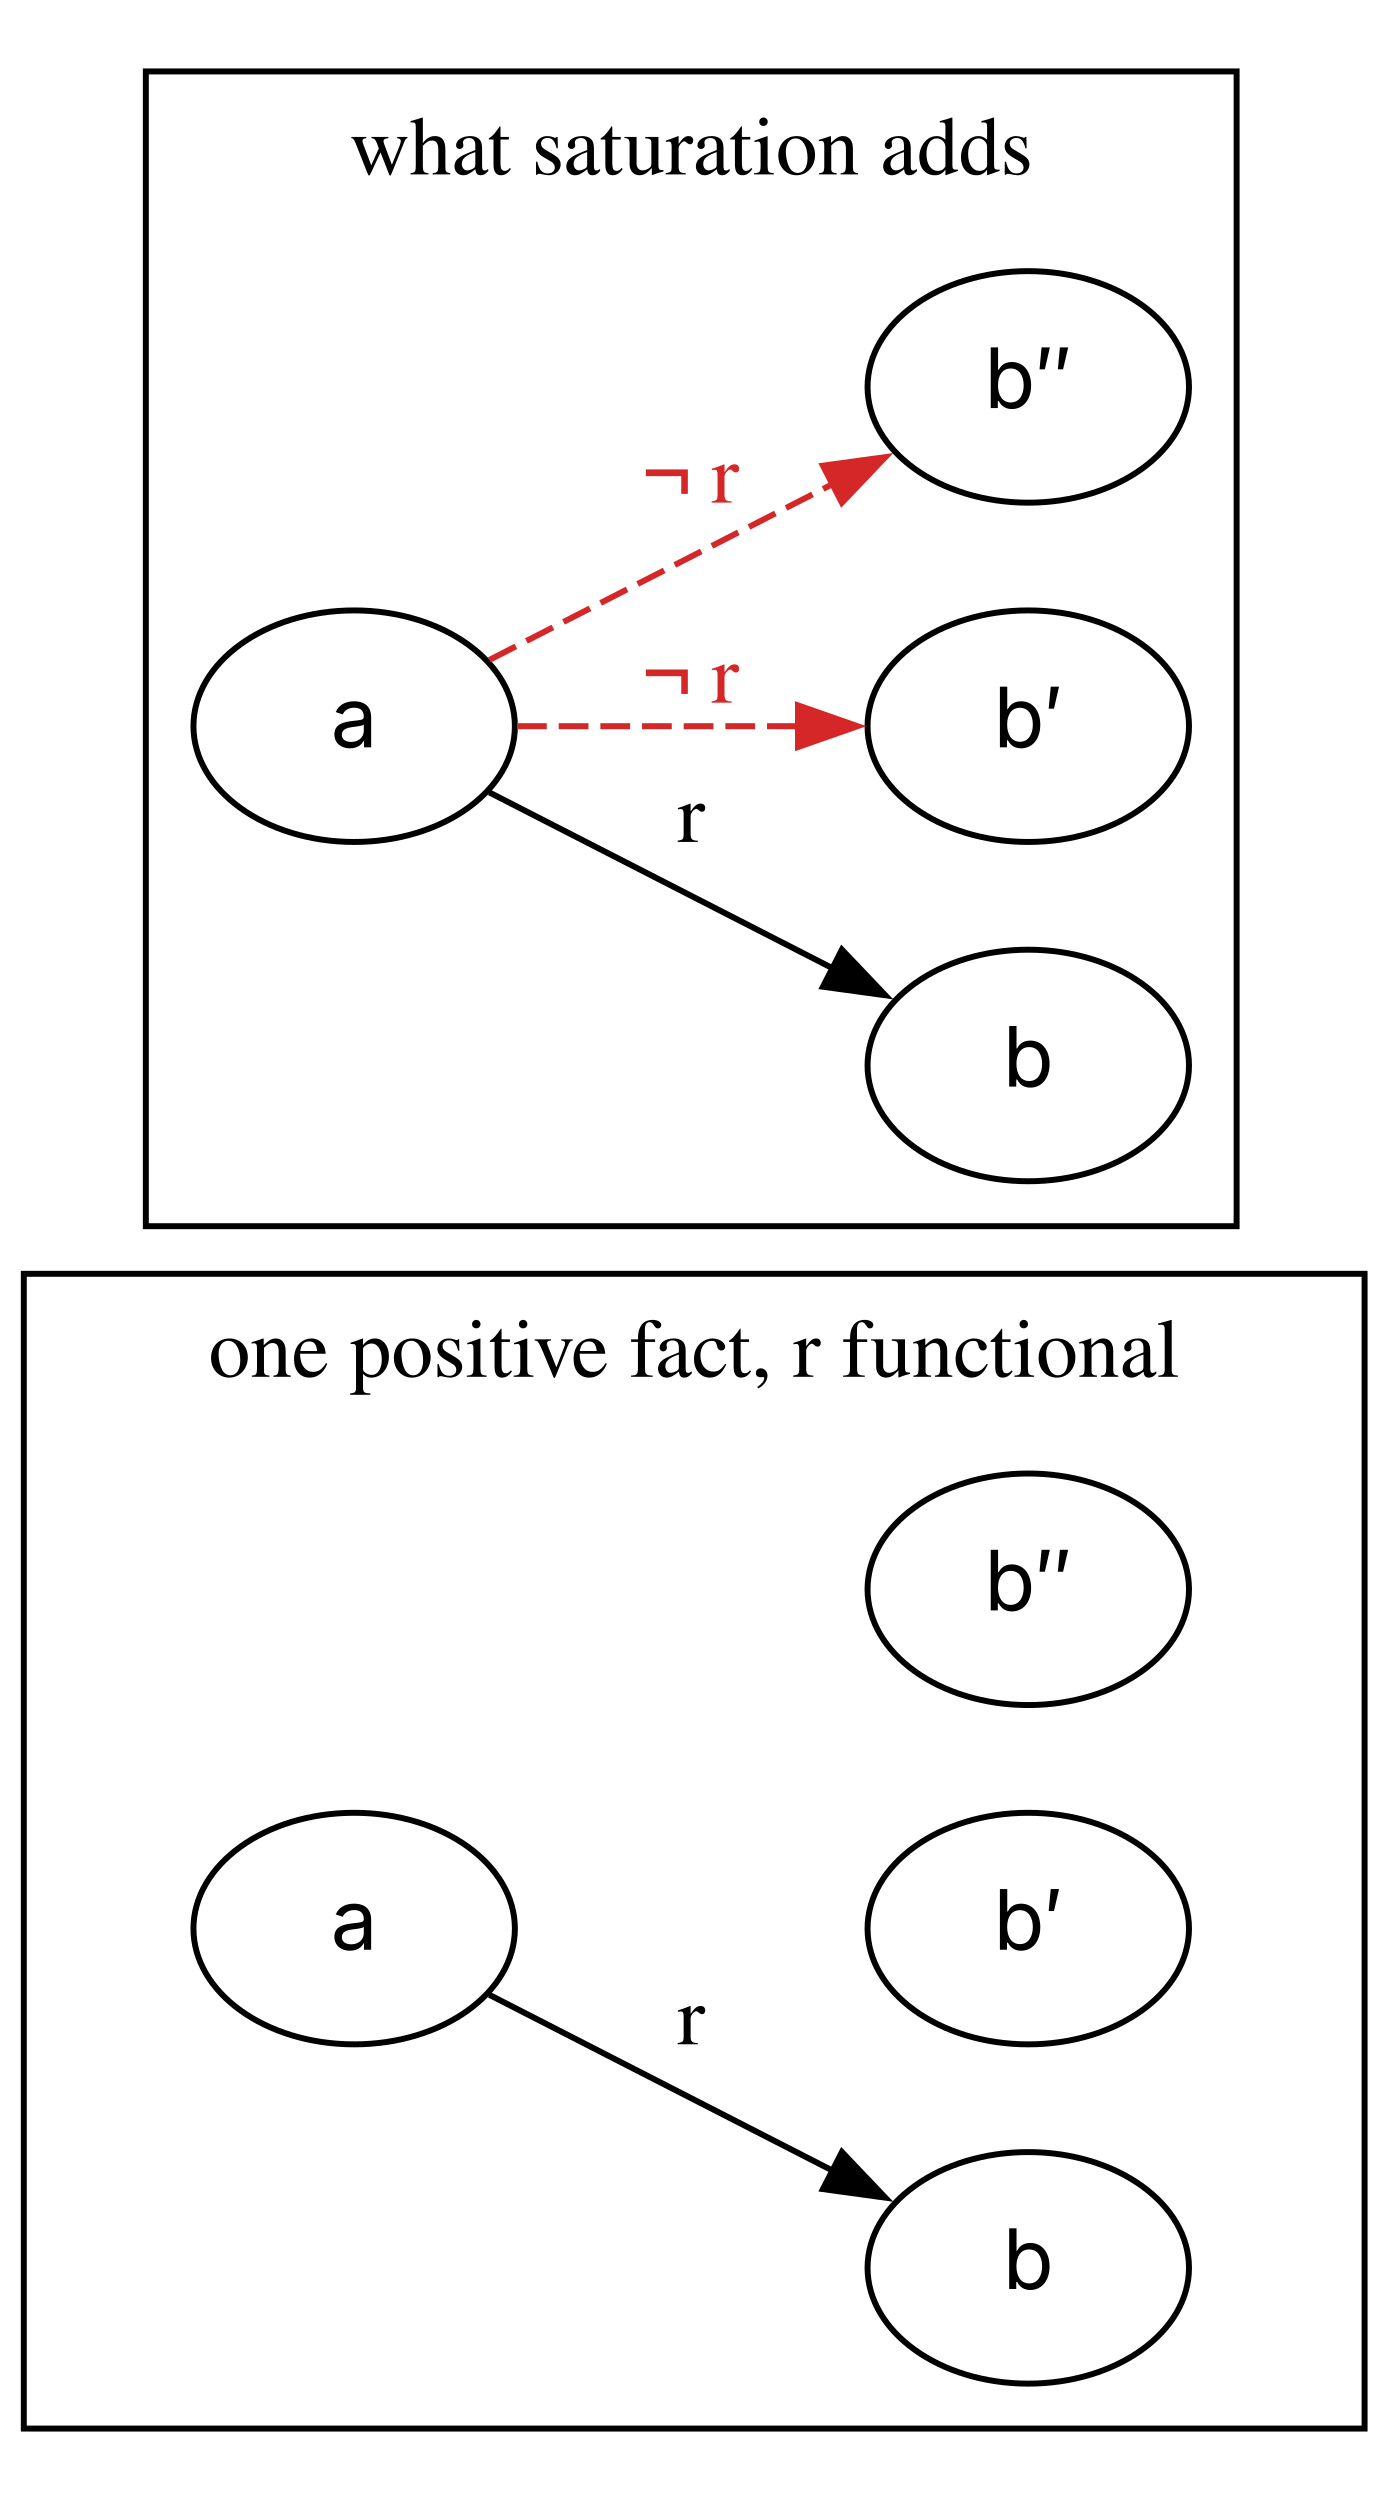
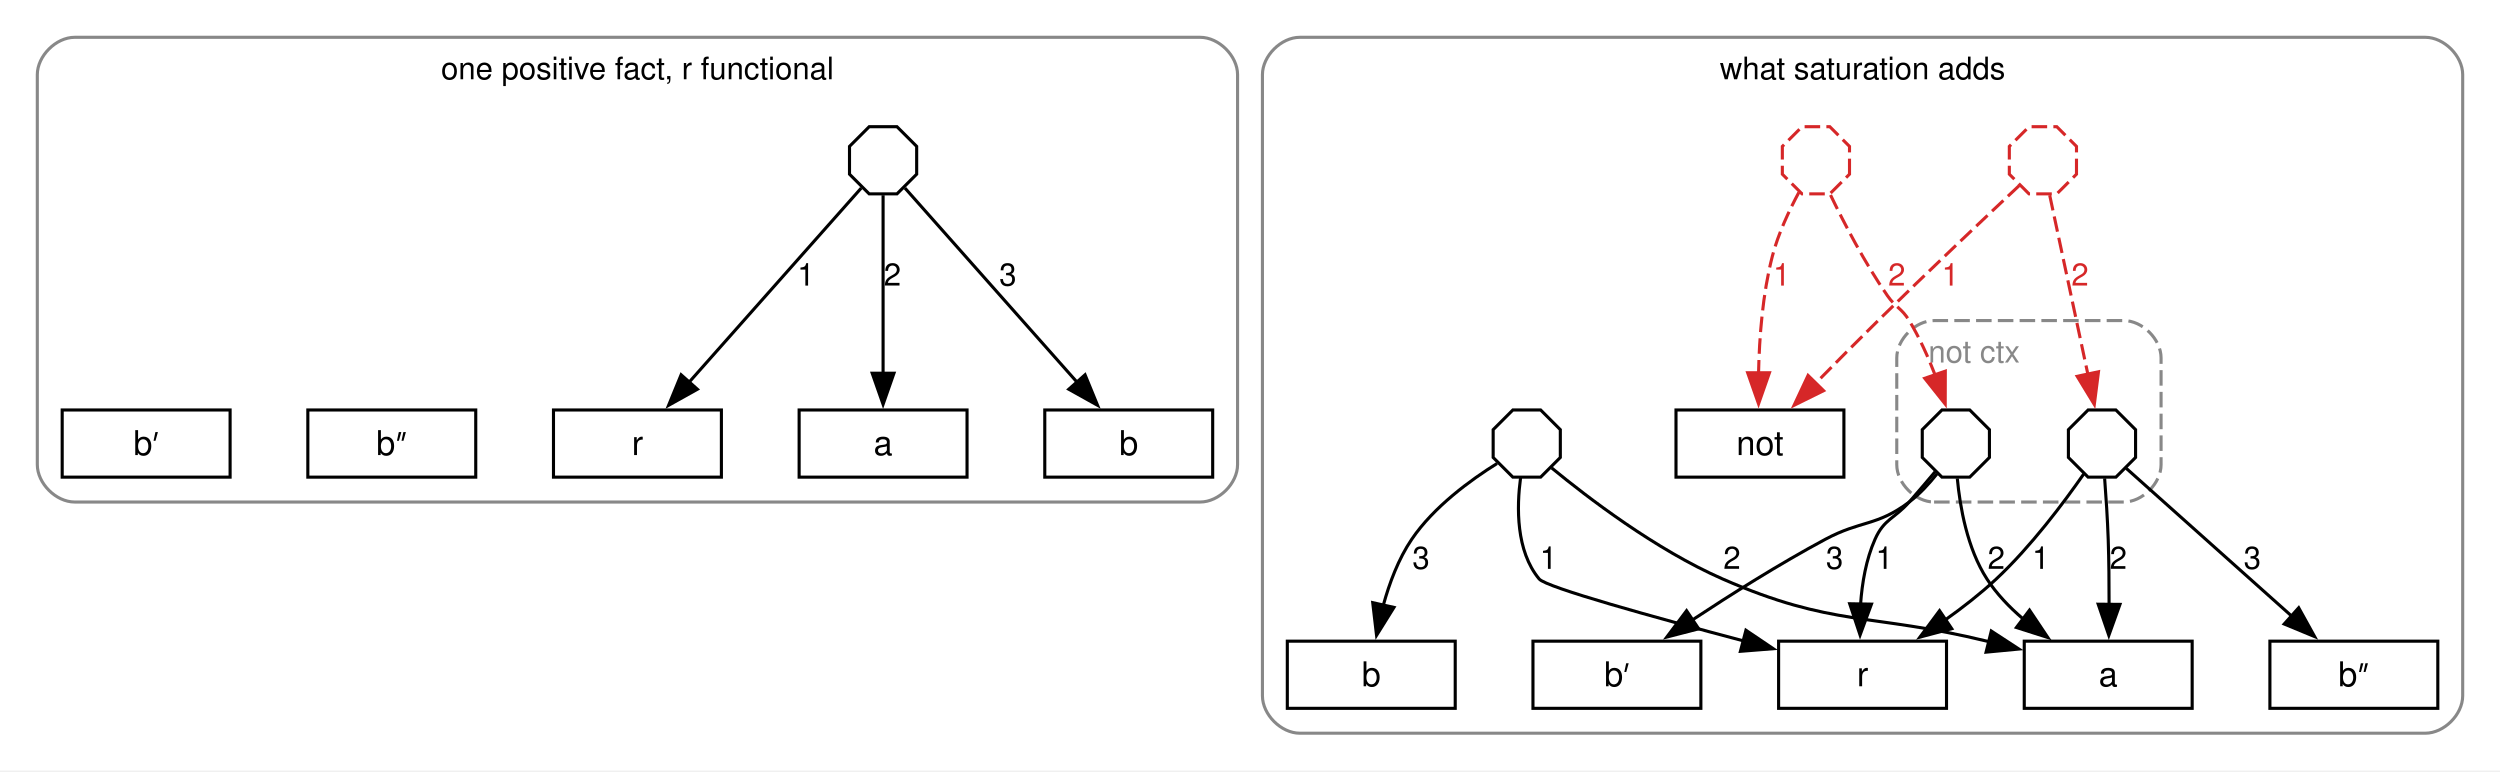
- <svg xmlns="http://www.w3.org/2000/svg" width="233pt" height="420pt" viewBox="0.00 0.00 233.00 420.00">
-   <g id="graph0" class="graph" transform="scale(1 1) rotate(0) translate(4 416)">
-     <polygon fill="white" stroke="none" points="-4,4 -4,-416 229.25,-416 229.25,4 -4,4" />
+ <svg xmlns="http://www.w3.org/2000/svg" width="804pt" height="248pt" viewBox="0.00 0.00 804.00 248.00">
+   <g id="graph0" class="graph" transform="scale(1 1) rotate(0) translate(4 243.8)">
+     <polygon fill="white" stroke="none" points="-4,4 -4,-243.8 800,-243.8 800,4 -4,4" />
    <g id="clust1" class="cluster">
-       <polygon fill="none" stroke="black" points="0,-8 0,-202 225.25,-202 225.25,-8 0,-8" />
-       <text xml:space="preserve" text-anchor="middle" x="112.62" y="-184.7" font-family="Times,serif" font-size="14.00">one positive fact, r functional</text>
+       <path fill="none" stroke="#888888" d="M20,-82.35C20,-82.35 382,-82.35 382,-82.35 388,-82.35 394,-88.35 394,-94.35 394,-94.35 394,-219.8 394,-219.8 394,-225.8 388,-231.8 382,-231.8 382,-231.8 20,-231.8 20,-231.8 14,-231.8 8,-225.8 8,-219.8 8,-219.8 8,-94.35 8,-94.35 8,-88.35 14,-82.35 20,-82.35" />
+       <text xml:space="preserve" text-anchor="middle" x="201" y="-218.3" font-family="Helvetica,sans-Serif" font-size="10.00">one positive fact, r functional</text>
    </g>
-     <g id="clust2" class="cluster">
-       <polygon fill="none" stroke="black" points="20.5,-210 20.5,-404 203.75,-404 203.75,-210 20.5,-210" />
-       <text xml:space="preserve" text-anchor="middle" x="112.12" y="-386.7" font-family="Times,serif" font-size="14.00">what saturation adds</text>
+     <g id="clust3" class="cluster">
+       <path fill="none" stroke="#888888" d="M414,-8C414,-8 776,-8 776,-8 782,-8 788,-14 788,-20 788,-20 788,-219.8 788,-219.8 788,-225.8 782,-231.8 776,-231.8 776,-231.8 414,-231.8 414,-231.8 408,-231.8 402,-225.8 402,-219.8 402,-219.8 402,-20 402,-20 402,-14 408,-8 414,-8" />
+       <text xml:space="preserve" text-anchor="middle" x="595" y="-218.3" font-family="Helvetica,sans-Serif" font-size="10.00">what saturation adds</text>
+     </g>
+     <g id="clust4" class="cluster">
+       <path fill="none" stroke="#888888" stroke-dasharray="5,2" d="M618,-82.35C618,-82.35 679,-82.35 679,-82.35 685,-82.35 691,-88.35 691,-94.35 691,-94.35 691,-128.7 691,-128.7 691,-134.7 685,-140.7 679,-140.7 679,-140.7 618,-140.7 618,-140.7 612,-140.7 606,-134.7 606,-128.7 606,-128.7 606,-94.35 606,-94.35 606,-88.35 612,-82.35 618,-82.35" />
+       <text xml:space="preserve" text-anchor="middle" x="630.88" y="-127.2" font-family="Helvetica,sans-Serif" font-size="10.00" fill="#888888">not ctx</text>
    </g>
    <g id="node1" class="node">
-       <ellipse fill="none" stroke="black" cx="55.5" cy="-92" rx="27" ry="19.45" />
-       <text xml:space="preserve" text-anchor="middle" x="55.5" y="-88.45" font-family="Inter" font-size="14.00">a</text>
+       <polygon fill="none" stroke="black" points="228,-111.95 174,-111.95 174,-90.35 228,-90.35 228,-111.95" />
+       <text xml:space="preserve" text-anchor="middle" x="201" y="-97.45" font-family="Helvetica,sans-Serif" font-size="11.00">r</text>
    </g>
    <g id="node2" class="node">
-       <ellipse fill="none" stroke="black" cx="168.75" cy="-35" rx="27" ry="19.45" />
-       <text xml:space="preserve" text-anchor="middle" x="168.75" y="-31.45" font-family="Inter" font-size="14.00">b</text>
+       <polygon fill="none" stroke="black" points="307,-111.95 253,-111.95 253,-90.35 307,-90.35 307,-111.95" />
+       <text xml:space="preserve" text-anchor="middle" x="280" y="-97.45" font-family="Helvetica,sans-Serif" font-size="11.00">a</text>
+     </g>
+     <g id="node3" class="node">
+       <polygon fill="none" stroke="black" points="386,-111.95 332,-111.95 332,-90.35 386,-90.35 386,-111.95" />
+       <text xml:space="preserve" text-anchor="middle" x="359" y="-97.45" font-family="Helvetica,sans-Serif" font-size="11.00">b</text>
+     </g>
+     <g id="node4" class="node">
+       <polygon fill="none" stroke="black" points="70,-111.95 16,-111.95 16,-90.35 70,-90.35 70,-111.95" />
+       <text xml:space="preserve" text-anchor="middle" x="43" y="-97.45" font-family="Helvetica,sans-Serif" font-size="11.00">b′</text>
+     </g>
+     <g id="node5" class="node">
+       <polygon fill="none" stroke="black" points="149,-111.95 95,-111.95 95,-90.35 149,-90.35 149,-111.95" />
+       <text xml:space="preserve" text-anchor="middle" x="122" y="-97.45" font-family="Helvetica,sans-Serif" font-size="11.00">b″</text>
+     </g>
+     <g id="node6" class="node">
+       <polygon fill="none" stroke="black" points="290.8,-187.78 290.8,-196.72 284.47,-203.05 275.53,-203.05 269.2,-196.72 269.2,-187.78 275.53,-181.45 284.47,-181.45 290.8,-187.78" />
    </g>
    <g id="edge1" class="edge">
-       <path fill="none" stroke="black" d="M78.21,-80.87C94.68,-72.44 117.55,-60.72 136.05,-51.24" />
-       <polygon fill="black" stroke="black" points="137.44,-54.46 144.74,-46.79 134.25,-48.23 137.44,-54.46" />
-       <text xml:space="preserve" text-anchor="middle" x="112.12" y="-72.56" font-family="Times,serif" font-size="14.00">r</text>
+       <path fill="none" stroke="black" d="M272.99,-183.34C260.66,-169.43 234.77,-140.24 217.64,-120.91" />
+       <polygon fill="black" stroke="black" points="220.28,-118.62 211.03,-113.46 215.05,-123.27 220.28,-118.62" />
+       <text xml:space="preserve" text-anchor="middle" x="255.19" y="-151.95" font-family="Helvetica,sans-Serif" font-size="10.00">1</text>
    </g>
-     <g id="node3" class="node">
-       <ellipse fill="none" stroke="black" cx="168.75" cy="-92" rx="27" ry="19.45" />
-       <text xml:space="preserve" text-anchor="middle" x="168.75" y="-88.45" font-family="Inter" font-size="14.00">b′</text>
+     <g id="edge2" class="edge">
+       <path fill="none" stroke="black" d="M280,-181.03C280,-167.13 280,-141.93 280,-123.74" />
+       <polygon fill="black" stroke="black" points="283.5,-123.77 280,-113.77 276.5,-123.77 283.5,-123.77" />
+       <text xml:space="preserve" text-anchor="middle" x="283" y="-151.95" font-family="Helvetica,sans-Serif" font-size="10.00">2</text>
    </g>
-     <g id="node4" class="node">
-       <ellipse fill="none" stroke="black" cx="168.75" cy="-149" rx="27" ry="19.45" />
-       <text xml:space="preserve" text-anchor="middle" x="168.75" y="-145.45" font-family="Inter" font-size="14.00">b″</text>
+     <g id="edge3" class="edge">
+       <path fill="none" stroke="black" d="M287.01,-183.34C299.34,-169.43 325.23,-140.24 342.36,-120.91" />
+       <polygon fill="black" stroke="black" points="344.95,-123.27 348.97,-113.46 339.72,-118.62 344.95,-123.27" />
+       <text xml:space="preserve" text-anchor="middle" x="320.13" y="-151.95" font-family="Helvetica,sans-Serif" font-size="10.00">3</text>
    </g>
-     <g id="node5" class="node">
-       <ellipse fill="none" stroke="black" cx="55.5" cy="-294" rx="27" ry="19.45" />
-       <text xml:space="preserve" text-anchor="middle" x="55.5" y="-290.45" font-family="Inter" font-size="14.00">a</text>
+     <g id="node7" class="node">
+       <polygon fill="none" stroke="black" points="622,-37.6 568,-37.6 568,-16 622,-16 622,-37.6" />
+       <text xml:space="preserve" text-anchor="middle" x="595" y="-23.1" font-family="Helvetica,sans-Serif" font-size="11.00">r</text>
    </g>
-     <g id="node6" class="node">
-       <ellipse fill="none" stroke="black" cx="168.75" cy="-237" rx="27" ry="19.45" />
-       <text xml:space="preserve" text-anchor="middle" x="168.75" y="-233.45" font-family="Inter" font-size="14.00">b</text>
+     <g id="node8" class="node">
+       <polygon fill="none" stroke="black" points="589,-111.95 535,-111.95 535,-90.35 589,-90.35 589,-111.95" />
+       <text xml:space="preserve" text-anchor="middle" x="562" y="-97.45" font-family="Helvetica,sans-Serif" font-size="11.00">not</text>
+     </g>
+     <g id="node9" class="node">
+       <polygon fill="none" stroke="black" points="701,-37.6 647,-37.6 647,-16 701,-16 701,-37.6" />
+       <text xml:space="preserve" text-anchor="middle" x="674" y="-23.1" font-family="Helvetica,sans-Serif" font-size="11.00">a</text>
+     </g>
+     <g id="node10" class="node">
+       <polygon fill="none" stroke="black" points="464,-37.6 410,-37.6 410,-16 464,-16 464,-37.6" />
+       <text xml:space="preserve" text-anchor="middle" x="437" y="-23.1" font-family="Helvetica,sans-Serif" font-size="11.00">b</text>
+     </g>
+     <g id="node11" class="node">
+       <polygon fill="none" stroke="black" points="543,-37.6 489,-37.6 489,-16 543,-16 543,-37.6" />
+       <text xml:space="preserve" text-anchor="middle" x="516" y="-23.1" font-family="Helvetica,sans-Serif" font-size="11.00">b′</text>
+     </g>
+     <g id="node12" class="node">
+       <polygon fill="none" stroke="black" points="780,-37.6 726,-37.6 726,-16 780,-16 780,-37.6" />
+       <text xml:space="preserve" text-anchor="middle" x="753" y="-23.1" font-family="Helvetica,sans-Serif" font-size="11.00">b″</text>
+     </g>
+     <g id="node13" class="node">
+       <polygon fill="none" stroke="black" points="497.8,-96.68 497.8,-105.62 491.47,-111.95 482.53,-111.95 476.2,-105.62 476.2,-96.68 482.53,-90.35 491.47,-90.35 497.8,-96.68" />
    </g>
    <g id="edge4" class="edge">
-       <path fill="none" stroke="black" d="M78.21,-282.87C94.68,-274.44 117.55,-262.72 136.05,-253.24" />
-       <polygon fill="black" stroke="black" points="137.44,-256.46 144.74,-248.79 134.25,-250.23 137.44,-256.46" />
-       <text xml:space="preserve" text-anchor="middle" x="112.12" y="-274.56" font-family="Times,serif" font-size="14.00">r</text>
-     </g>
-     <g id="node7" class="node">
-       <ellipse fill="none" stroke="black" cx="168.75" cy="-294" rx="27" ry="19.45" />
-       <text xml:space="preserve" text-anchor="middle" x="168.75" y="-290.45" font-family="Inter" font-size="14.00">b′</text>
+       <path fill="none" stroke="black" d="M485.02,-90.18C483.74,-80.71 483.51,-66.62 491,-57.6 493.23,-54.91 527.98,-45.29 556.71,-37.69" />
+       <polygon fill="black" stroke="black" points="557.49,-41.11 566.28,-35.18 555.72,-34.34 557.49,-41.11" />
+       <text xml:space="preserve" text-anchor="middle" x="494" y="-60.85" font-family="Helvetica,sans-Serif" font-size="10.00">1</text>
    </g>
    <g id="edge5" class="edge">
-       <path fill="none" stroke="#d62728" stroke-dasharray="5,2" d="M82.86,-294C97,-294 114.65,-294 130.19,-294" />
-       <polygon fill="#d62728" stroke="#d62728" points="130.06,-297.5 140.06,-294 130.06,-290.5 130.06,-297.5" />
-       <text xml:space="preserve" text-anchor="middle" x="112.12" y="-297.95" font-family="Times,serif" font-size="14.00" fill="#d62728">¬ r</text>
-     </g>
-     <g id="node8" class="node">
-       <ellipse fill="none" stroke="black" cx="168.75" cy="-351" rx="27" ry="19.45" />
-       <text xml:space="preserve" text-anchor="middle" x="168.75" y="-347.45" font-family="Inter" font-size="14.00">b″</text>
+       <path fill="none" stroke="black" d="M494.99,-93.33C506.43,-83.91 528.48,-67.02 550,-57.6 585.55,-42.04 597.29,-46.77 635,-37.6 635.24,-37.54 635.48,-37.48 635.71,-37.43" />
+       <polygon fill="black" stroke="black" points="636.4,-40.86 645.27,-35.07 634.72,-34.07 636.4,-40.86" />
+       <text xml:space="preserve" text-anchor="middle" x="553" y="-60.85" font-family="Helvetica,sans-Serif" font-size="10.00">2</text>
    </g>
    <g id="edge6" class="edge">
-       <path fill="none" stroke="#d62728" stroke-dasharray="5,2" d="M78.21,-305.13C94.68,-313.56 117.55,-325.28 136.05,-334.76" />
-       <polygon fill="#d62728" stroke="#d62728" points="134.25,-337.77 144.74,-339.21 137.44,-331.54 134.25,-337.77" />
-       <text xml:space="preserve" text-anchor="middle" x="112.12" y="-331.56" font-family="Times,serif" font-size="14.00" fill="#d62728">¬ r</text>
+       <path fill="none" stroke="black" d="M477.45,-94.74C469.06,-89.52 457.12,-80.87 450,-70.35 445.73,-64.04 442.82,-56.27 440.86,-49.11" />
+       <polygon fill="black" stroke="black" points="444.3,-48.46 438.7,-39.47 437.47,-49.99 444.3,-48.46" />
+       <text xml:space="preserve" text-anchor="middle" x="453" y="-60.85" font-family="Helvetica,sans-Serif" font-size="10.00">3</text>
+     </g>
+     <g id="node14" class="node">
+       <polygon fill="none" stroke="#d62728" stroke-dasharray="5,2" points="590.8,-187.78 590.8,-196.72 584.47,-203.05 575.53,-203.05 569.2,-196.72 569.2,-187.78 575.53,-181.45 584.47,-181.45 590.8,-187.78" />
+     </g>
+     <g id="edge7" class="edge">
+       <path fill="none" stroke="#d62728" stroke-dasharray="5,2" d="M574.52,-181.93C571.44,-176.22 567.86,-168.64 566,-161.45 562.84,-149.26 561.79,-135.21 561.55,-123.85" />
+       <polygon fill="#d62728" stroke="#d62728" points="565.05,-123.92 561.55,-113.92 558.05,-123.92 565.05,-123.92" />
+       <text xml:space="preserve" text-anchor="middle" x="569" y="-151.95" font-family="Helvetica,sans-Serif" font-size="10.00" fill="#d62728">1</text>
+     </g>
+     <g id="node16" class="node">
+       <polygon fill="none" stroke="black" points="635.8,-96.68 635.8,-105.62 629.47,-111.95 620.53,-111.95 614.2,-105.62 614.2,-96.68 620.53,-90.35 629.47,-90.35 635.8,-96.68" />
+     </g>
+     <g id="edge8" class="edge">
+       <path fill="none" stroke="#d62728" stroke-dasharray="5,2" d="M584.7,-181.08C588.97,-172.22 595.72,-159.18 603,-148.7 605.7,-144.82 607.55,-144.74 610,-140.7 613.31,-135.24 616.13,-128.91 618.41,-122.99" />
+       <polygon fill="#d62728" stroke="#d62728" points="621.61,-124.44 621.58,-113.85 614.99,-122.14 621.61,-124.44" />
+       <text xml:space="preserve" text-anchor="middle" x="606" y="-151.95" font-family="Helvetica,sans-Serif" font-size="10.00" fill="#d62728">2</text>
+     </g>
+     <g id="node15" class="node">
+       <polygon fill="none" stroke="#d62728" stroke-dasharray="5,2" points="663.8,-187.78 663.8,-196.72 657.47,-203.05 648.53,-203.05 642.2,-196.72 642.2,-187.78 648.53,-181.45 657.47,-181.45 663.8,-187.78" />
+     </g>
+     <g id="edge9" class="edge">
+       <path fill="none" stroke="#d62728" stroke-dasharray="5,2" d="M645.38,-184.12C635.02,-174.4 615.95,-156.39 600,-140.7 593.37,-134.18 586.18,-126.93 579.86,-120.5" />
+       <polygon fill="#d62728" stroke="#d62728" points="582.47,-118.16 572.97,-113.46 577.47,-123.06 582.47,-118.16" />
+       <text xml:space="preserve" text-anchor="middle" x="623.24" y="-151.95" font-family="Helvetica,sans-Serif" font-size="10.00" fill="#d62728">1</text>
+     </g>
+     <g id="node17" class="node">
+       <polygon fill="none" stroke="black" points="682.8,-96.68 682.8,-105.62 676.47,-111.95 667.53,-111.95 661.2,-105.62 661.2,-96.68 667.53,-90.35 676.47,-90.35 682.8,-96.68" />
+     </g>
+     <g id="edge10" class="edge">
+       <path fill="none" stroke="#d62728" stroke-dasharray="5,2" d="M655.18,-181.03C658.16,-167.06 663.57,-141.68 667.45,-123.48" />
+       <polygon fill="#d62728" stroke="#d62728" points="670.87,-124.24 669.53,-113.73 664.02,-122.78 670.87,-124.24" />
+       <text xml:space="preserve" text-anchor="middle" x="664.93" y="-151.95" font-family="Helvetica,sans-Serif" font-size="10.00" fill="#d62728">2</text>
+     </g>
+     <g id="edge11" class="edge">
+       <path fill="none" stroke="black" d="M618.35,-92.11C615.77,-89.04 612.77,-85.51 610,-82.35 605.22,-76.92 601.94,-76.96 599,-70.35 596.14,-63.91 594.85,-56.39 594.36,-49.48" />
+       <polygon fill="black" stroke="black" points="597.86,-49.51 594.2,-39.57 590.86,-49.63 597.86,-49.51" />
+       <text xml:space="preserve" text-anchor="middle" x="602" y="-60.85" font-family="Helvetica,sans-Serif" font-size="10.00">1</text>
+     </g>
+     <g id="edge12" class="edge">
+       <path fill="none" stroke="black" d="M625.47,-89.94C626.32,-80.81 628.65,-67.41 635,-57.6 638.08,-52.84 642.19,-48.55 646.59,-44.79" />
+       <polygon fill="black" stroke="black" points="648.69,-47.59 654.58,-38.78 644.48,-42 648.69,-47.59" />
+       <text xml:space="preserve" text-anchor="middle" x="638" y="-60.85" font-family="Helvetica,sans-Serif" font-size="10.00">2</text>
+     </g>
+     <g id="edge13" class="edge">
+       <path fill="none" stroke="black" d="M618.97,-91.45C616.47,-88.29 613.36,-84.87 610,-82.35 599.5,-74.46 594.57,-76.55 583,-70.35 568.34,-62.49 552.6,-52.58 540.07,-44.3" />
+       <polygon fill="black" stroke="black" points="542.3,-41.58 532.04,-38.93 538.4,-47.4 542.3,-41.58" />
+       <text xml:space="preserve" text-anchor="middle" x="586" y="-60.85" font-family="Helvetica,sans-Serif" font-size="10.00">3</text>
+     </g>
+     <g id="edge14" class="edge">
+       <path fill="none" stroke="black" d="M666.14,-91.38C659.84,-82.32 649.19,-68.06 638,-57.6 632.98,-52.91 627.18,-48.4 621.49,-44.36" />
+       <polygon fill="black" stroke="black" points="623.68,-41.62 613.44,-38.91 619.76,-47.41 623.68,-41.62" />
+       <text xml:space="preserve" text-anchor="middle" x="652.32" y="-60.85" font-family="Helvetica,sans-Serif" font-size="10.00">1</text>
+     </g>
+     <g id="edge15" class="edge">
+       <path fill="none" stroke="black" d="M672.85,-89.95C673.29,-84.2 673.78,-76.88 674,-70.35 674.23,-63.51 674.29,-56.06 674.28,-49.32" />
+       <polygon fill="black" stroke="black" points="677.78,-49.43 674.2,-39.46 670.78,-49.49 677.78,-49.43" />
+       <text xml:space="preserve" text-anchor="middle" x="677.24" y="-60.85" font-family="Helvetica,sans-Serif" font-size="10.00">2</text>
+     </g>
+     <g id="edge16" class="edge">
+       <path fill="none" stroke="black" d="M679.77,-93.21C691.97,-82.31 716.03,-60.82 733.24,-45.45" />
+       <polygon fill="black" stroke="black" points="735.26,-48.34 740.39,-39.07 730.6,-43.12 735.26,-48.34" />
+       <text xml:space="preserve" text-anchor="middle" x="720.35" y="-60.85" font-family="Helvetica,sans-Serif" font-size="10.00">3</text>
    </g>
  </g>
</svg>
